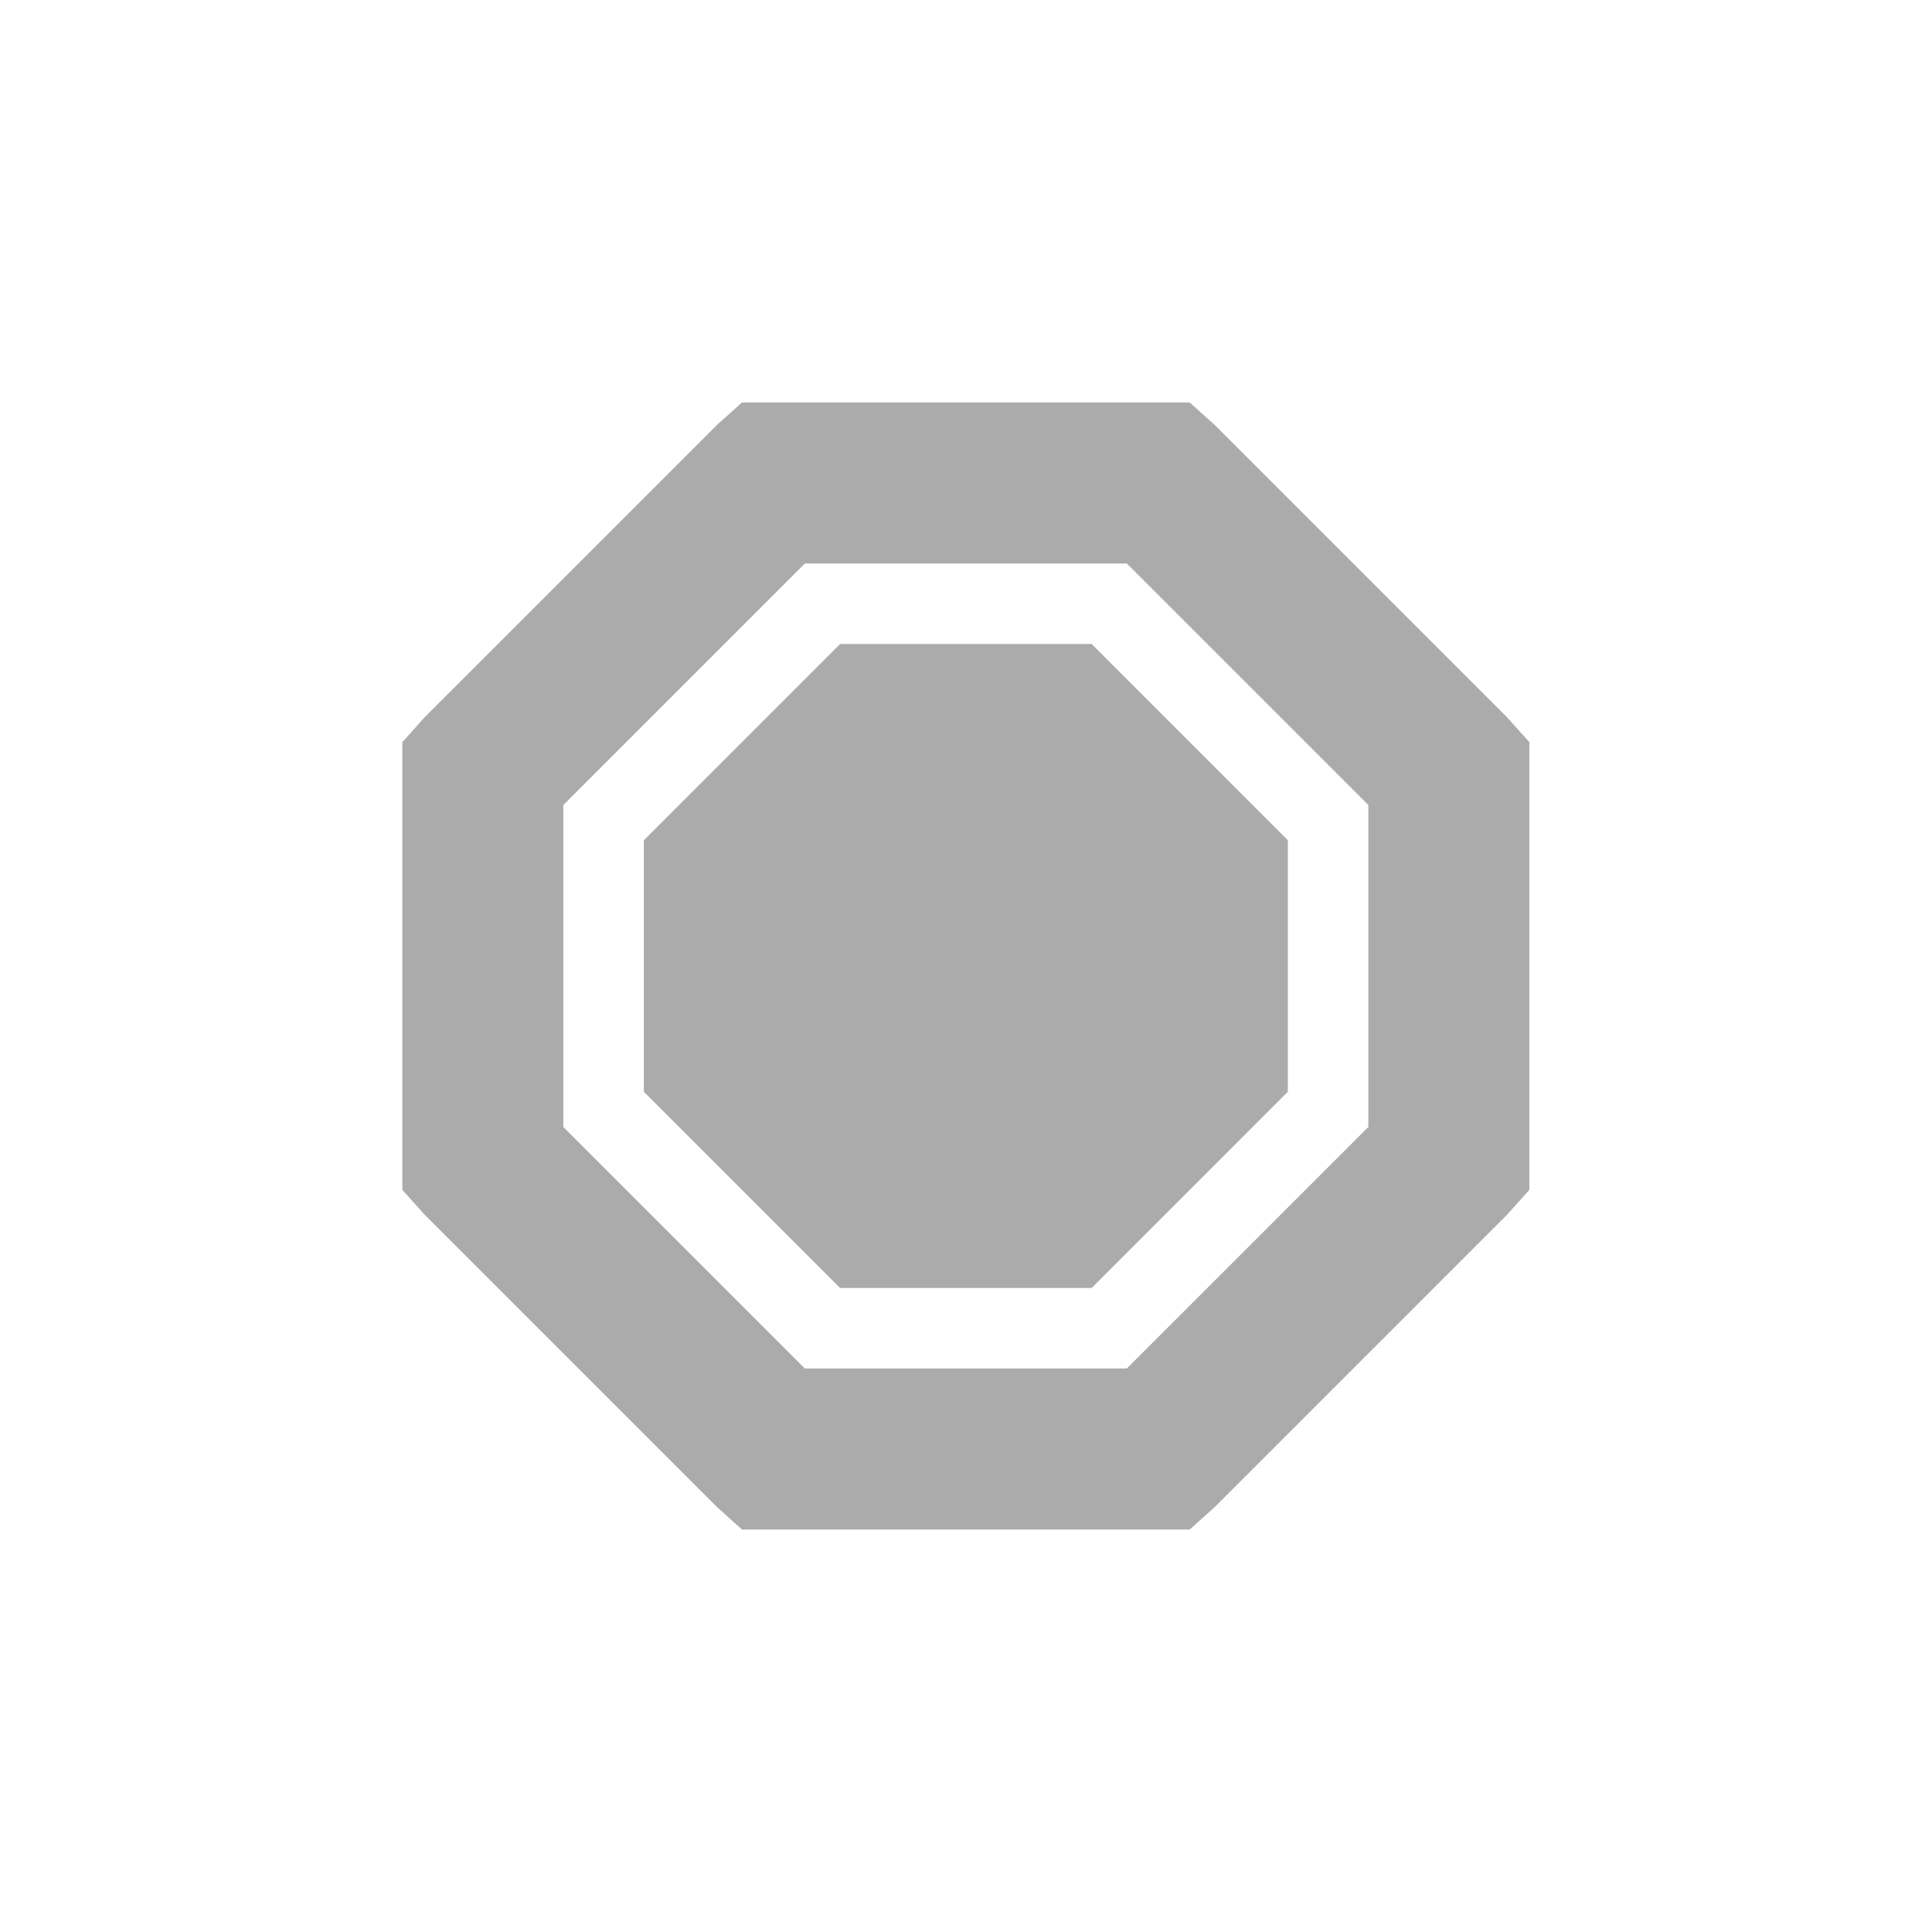
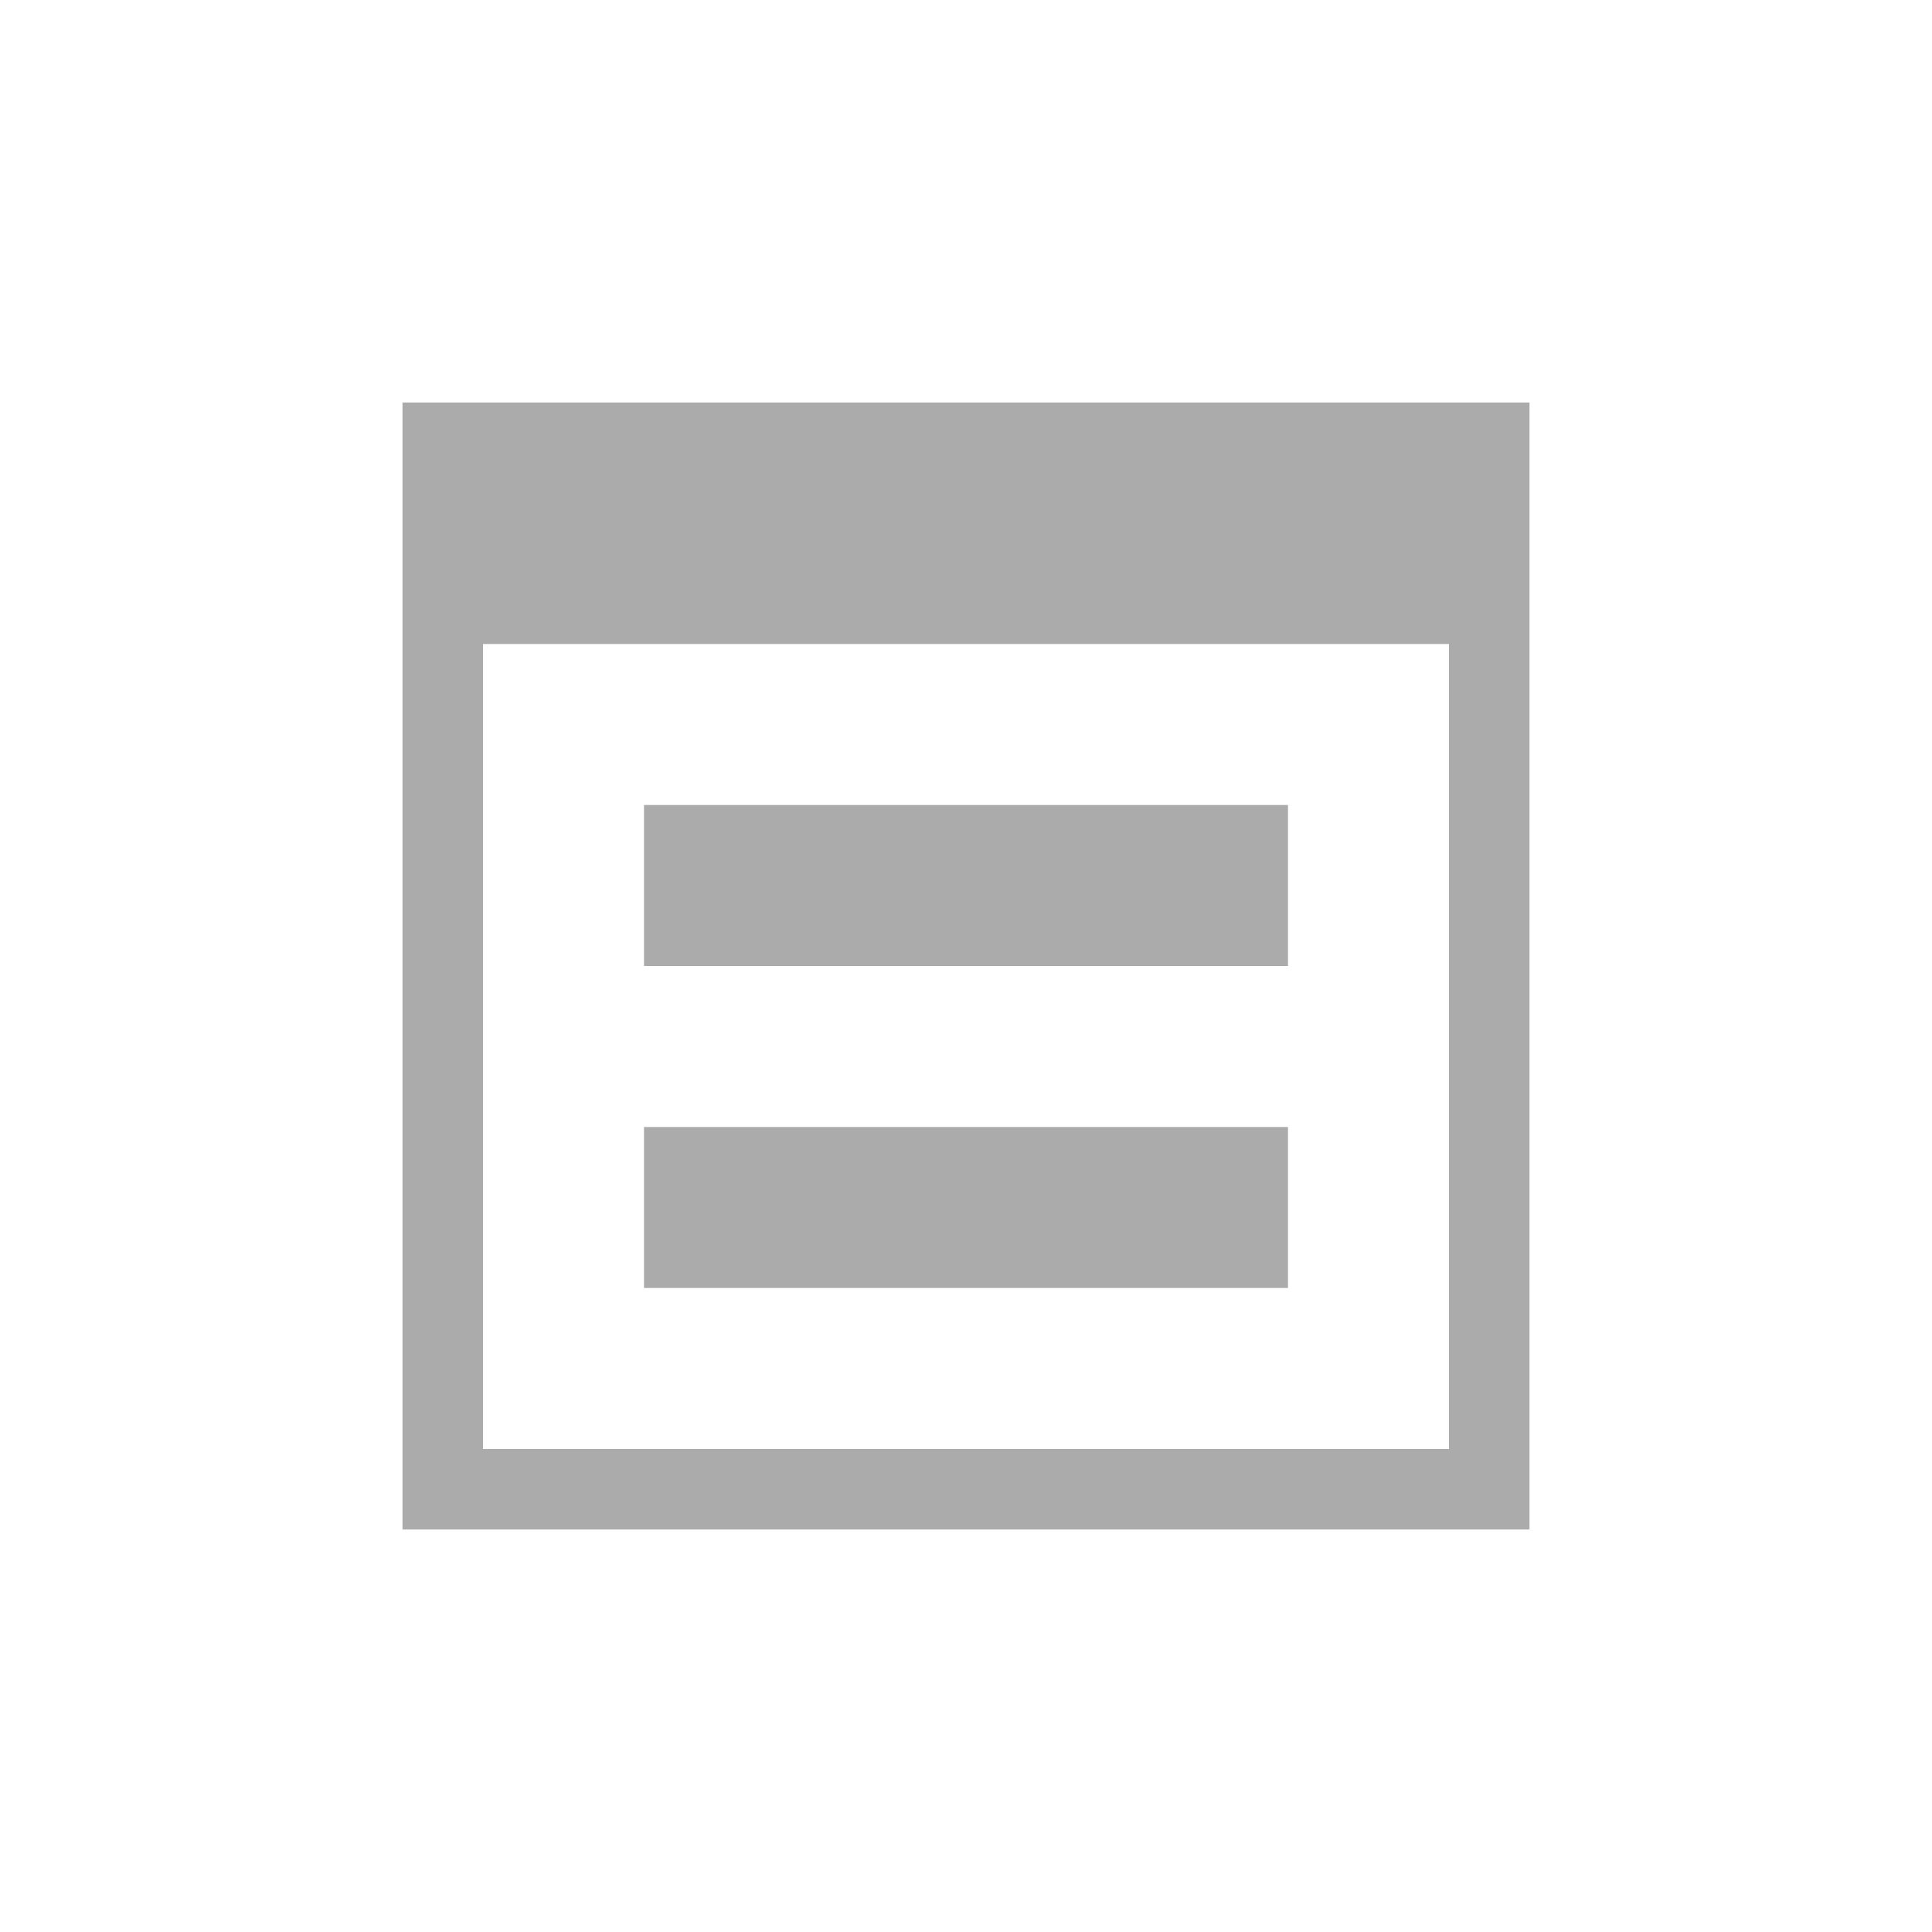
- <svg xmlns="http://www.w3.org/2000/svg" width="24" height="24" viewBox="0 0 24 24">
-   <defs>
+ <svg xmlns="http://www.w3.org/2000/svg" width="24" height="24" viewBox="0 0 24 24" version="1.1" id="svg7">
+   <defs id="defs3">
    <style type="text/css" id="current-color-scheme">
   .ColorScheme-Text { color:#ababab; } .ColorScheme-Highlight { color:#48b9c7; }
  </style>
  </defs>
-   <path style="fill:currentColor;opacity:1" class="ColorScheme-Text" transform="translate(4 4)" d="M 5.217 1 L 4.904 1.281 L 1.279 4.906 L 0.998 5.219 L 0.998 10.781 L 1.279 11.094 L 4.904 14.719 L 5.217 15 L 10.779 15 L 11.092 14.719 L 14.717 11.094 L 14.998 10.781 L 14.998 5.219 L 14.717 4.906 L 11.092 1.281 L 10.779 1 L 5.217 1 z M 5.998 3 L 9.998 3 L 12.998 6 L 12.998 10 L 9.998 13 L 5.998 13 L 2.998 10 L 2.998 6 L 5.998 3 z M 6.436 4 L 3.998 6.438 L 3.998 9.562 L 6.436 12 L 9.561 12 L 11.998 9.562 L 11.998 6.438 L 9.561 4 L 6.436 4 z" />
+   <g style="enable-background:new" id="g4278" transform="translate(4,4)">
+     <path id="path18" d="m 1,1 v 2 1 10 1 H 15 V 14 4 3 1 Z M 2,4 H 14 V 14 H 2 Z m 2,2 v 2 h 8 V 6 Z m 0,4 v 2 h 8 v -2 z" style="opacity:1;fill:#ababab;fill-opacity:1" />
+   </g>
</svg>
